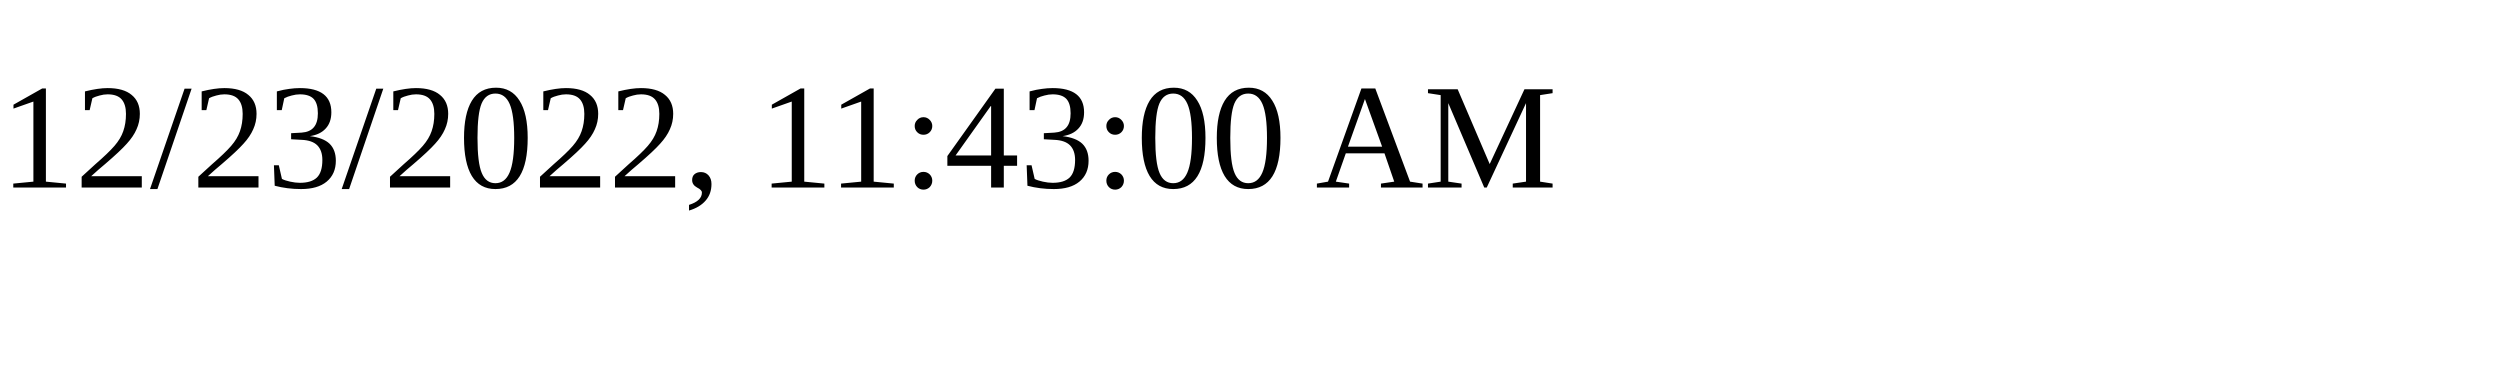
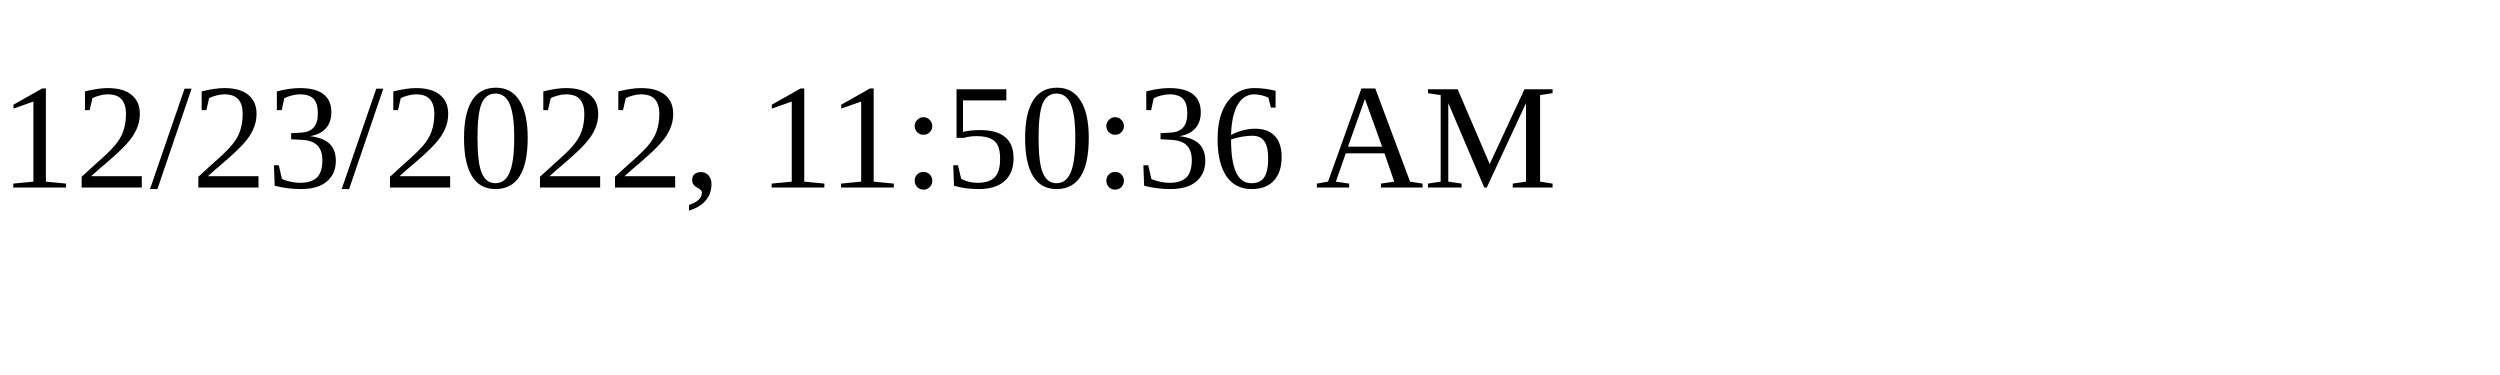
<svg xmlns="http://www.w3.org/2000/svg" height="30" width="200">
-   <text x="0" y="15">12/23/2022, 11:43:00 AM</text>
+   <text x="0" y="15">12/23/2022, 11:50:36 AM</text>
</svg>
